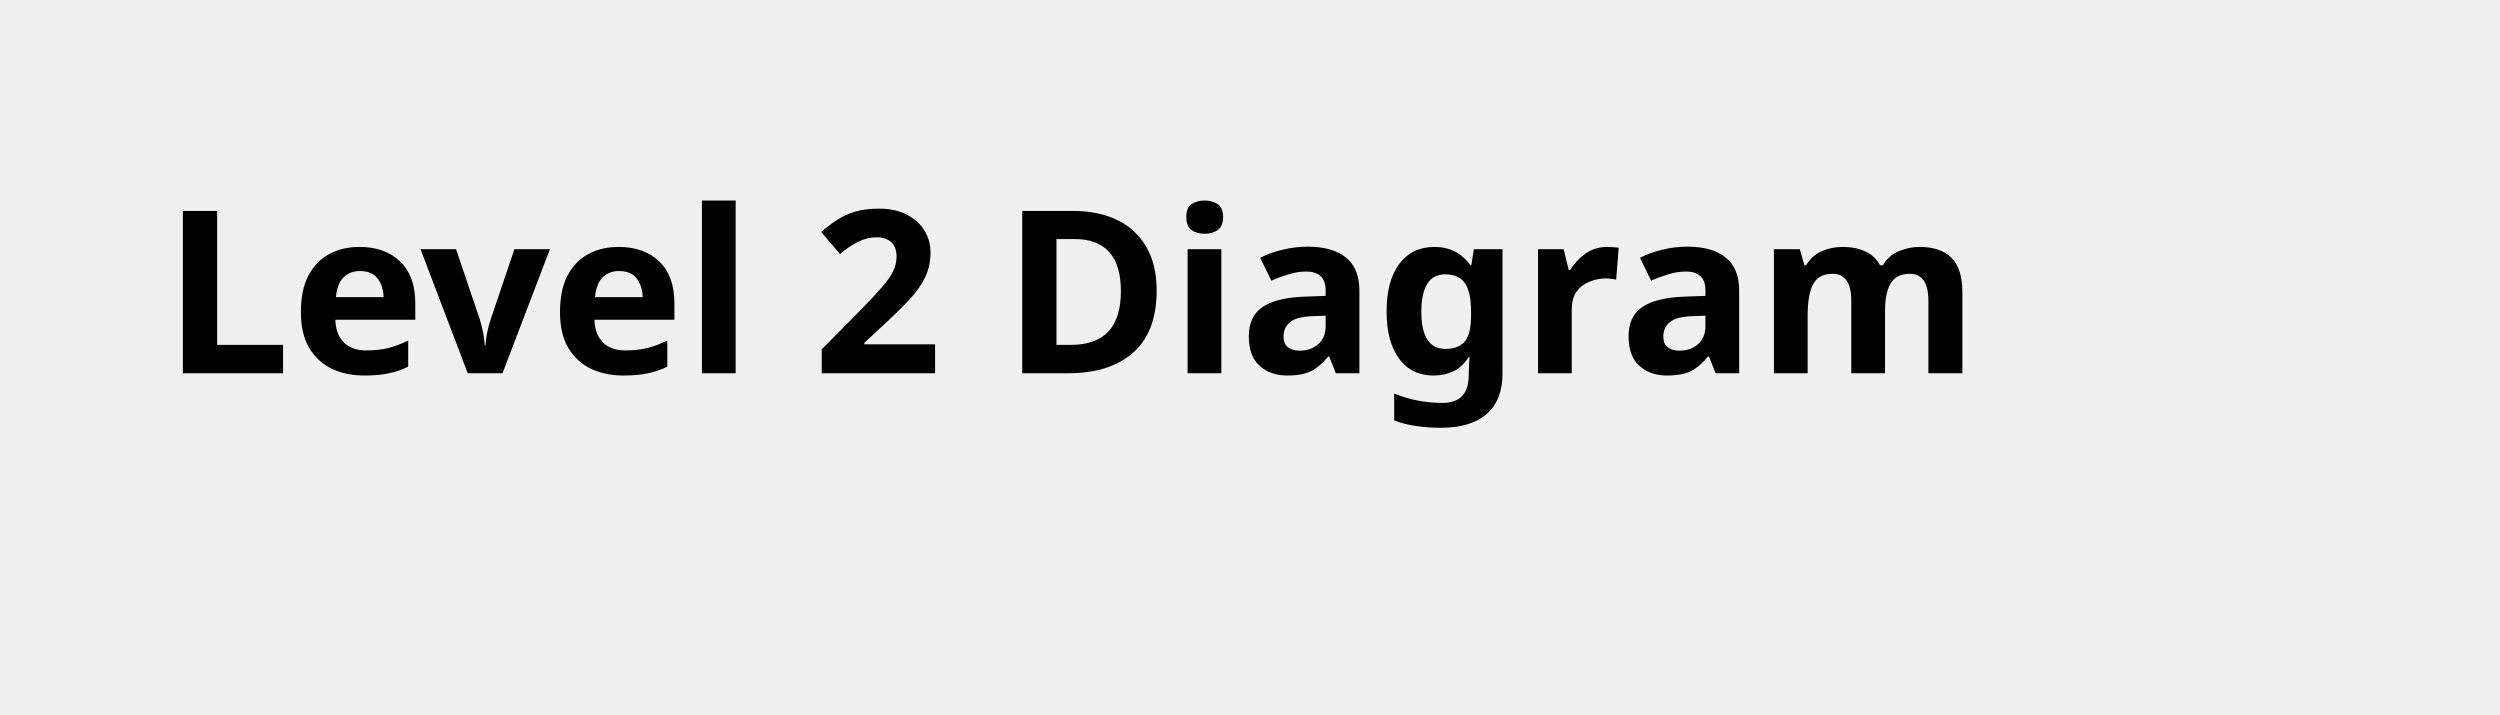
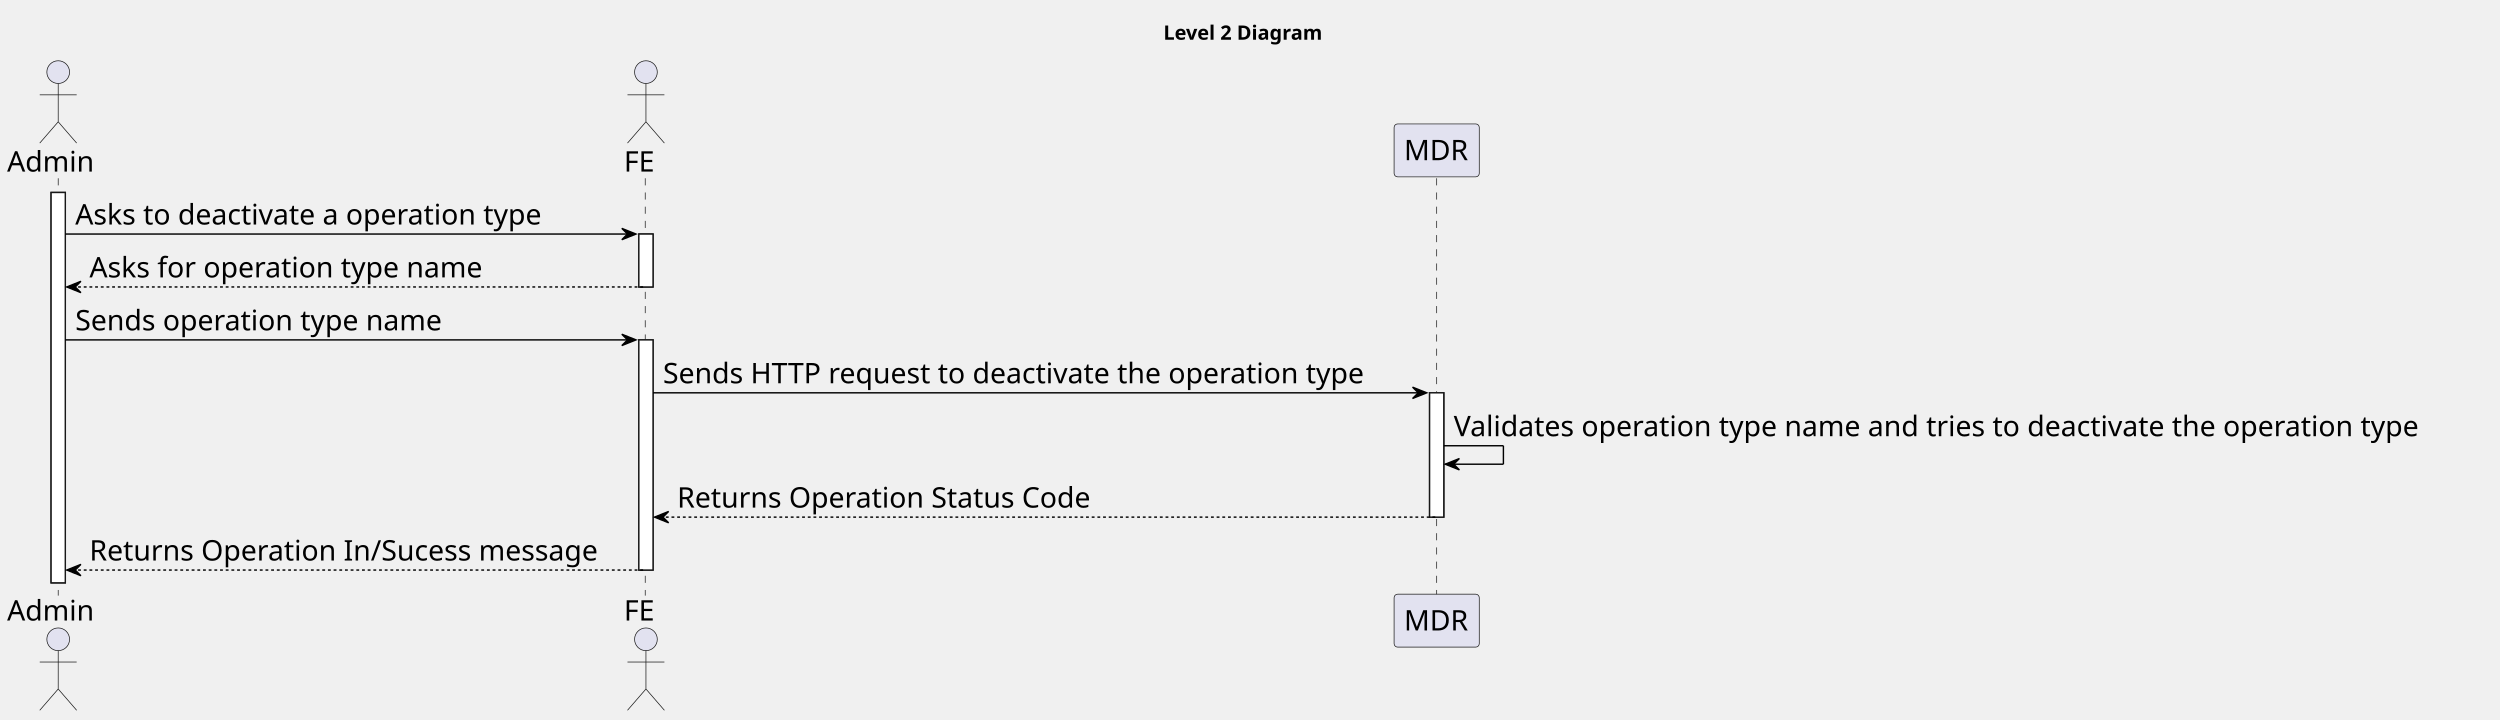
- <svg xmlns="http://www.w3.org/2000/svg" contentStyleType="text/css" height="44px" preserveAspectRatio="none" style="width:154px;height:44px;background:#FFFFFF;" version="1.1" viewBox="0 0 154 44" width="154px" zoomAndPan="magnify">
+ <svg xmlns="http://www.w3.org/2000/svg" contentStyleType="text/css" height="507px" preserveAspectRatio="none" style="width:1761px;height:507px;background:#FFFFFF;" version="1.1" viewBox="0 0 1761 507" width="1761px" zoomAndPan="magnify">
  <defs />
  <g>
-     <text fill="#000000" font-family="sans-serif" font-size="14" font-weight="bold" lengthAdjust="spacing" textLength="126" x="10" y="22.995">Level 2 Diagram</text>
+     <text fill="#000000" font-family="sans-serif" font-size="14" font-weight="bold" lengthAdjust="spacing" textLength="126" x="819.5" y="27.995">Level 2 Diagram</text>
+     <rect fill="#FFFFFF" height="274.969" style="stroke:#181818;stroke-width:1.0;" width="10" x="36" y="135.578" />
+     <rect fill="#FFFFFF" height="37.281" style="stroke:#181818;stroke-width:1.0;" width="10" x="450" y="164.859" />
+     <rect fill="#FFFFFF" height="162.125" style="stroke:#181818;stroke-width:1.0;" width="10" x="450" y="239.422" />
+     <rect fill="#FFFFFF" height="87.562" style="stroke:#181818;stroke-width:1.0;" width="10" x="1007" y="276.703" />
+     <line style="stroke:#181818;stroke-width:0.5;stroke-dasharray:5.0,5.0;" x1="41" x2="41" y1="125.578" y2="419.547" />
+     <line style="stroke:#181818;stroke-width:0.5;stroke-dasharray:5.0,5.0;" x1="454.5" x2="454.5" y1="125.578" y2="419.547" />
+     <line style="stroke:#181818;stroke-width:0.5;stroke-dasharray:5.0,5.0;" x1="1012" x2="1012" y1="125.578" y2="419.547" />
+     <text fill="#000000" font-family="sans-serif" font-size="20" lengthAdjust="spacing" textLength="66" x="5" y="120.861">Admin</text>
+     <ellipse cx="41" cy="50.797" fill="#E2E2F0" rx="8" ry="8" style="stroke:#181818;stroke-width:0.5;" />
+     <path d="M41,58.797 L41,85.797 M28,66.797 L54,66.797 M41,85.797 L28,100.797 M41,85.797 L54,100.797 " fill="none" style="stroke:#181818;stroke-width:0.5;" />
+     <text fill="#000000" font-family="sans-serif" font-size="20" lengthAdjust="spacing" textLength="66" x="5" y="437.111">Admin</text>
+     <ellipse cx="41" cy="450.328" fill="#E2E2F0" rx="8" ry="8" style="stroke:#181818;stroke-width:0.5;" />
+     <path d="M41,458.328 L41,485.328 M28,466.328 L54,466.328 M41,485.328 L28,500.328 M41,485.328 L54,500.328 " fill="none" style="stroke:#181818;stroke-width:0.5;" />
+     <text fill="#000000" font-family="sans-serif" font-size="20" lengthAdjust="spacing" textLength="25" x="439.5" y="120.861">FE</text>
+     <ellipse cx="455" cy="50.797" fill="#E2E2F0" rx="8" ry="8" style="stroke:#181818;stroke-width:0.5;" />
+     <path d="M455,58.797 L455,85.797 M442,66.797 L468,66.797 M455,85.797 L442,100.797 M455,85.797 L468,100.797 " fill="none" style="stroke:#181818;stroke-width:0.5;" />
+     <text fill="#000000" font-family="sans-serif" font-size="20" lengthAdjust="spacing" textLength="25" x="439.5" y="437.111">FE</text>
+     <ellipse cx="455" cy="450.328" fill="#E2E2F0" rx="8" ry="8" style="stroke:#181818;stroke-width:0.5;" />
+     <path d="M455,458.328 L455,485.328 M442,466.328 L468,466.328 M455,485.328 L442,500.328 M455,485.328 L468,500.328 " fill="none" style="stroke:#181818;stroke-width:0.5;" />
+     <rect fill="#E2E2F0" height="37.281" rx="2.5" ry="2.5" style="stroke:#181818;stroke-width:0.5;" width="60" x="982" y="87.297" />
+     <text fill="#000000" font-family="sans-serif" font-size="20" lengthAdjust="spacing" textLength="46" x="989" y="112.861">MDR</text>
+     <rect fill="#E2E2F0" height="37.281" rx="2.5" ry="2.5" style="stroke:#181818;stroke-width:0.5;" width="60" x="982" y="418.547" />
+     <text fill="#000000" font-family="sans-serif" font-size="20" lengthAdjust="spacing" textLength="46" x="989" y="444.111">MDR</text>
+     <rect fill="#FFFFFF" height="274.969" style="stroke:#181818;stroke-width:1.0;" width="10" x="36" y="135.578" />
+     <rect fill="#FFFFFF" height="37.281" style="stroke:#181818;stroke-width:1.0;" width="10" x="450" y="164.859" />
+     <rect fill="#FFFFFF" height="162.125" style="stroke:#181818;stroke-width:1.0;" width="10" x="450" y="239.422" />
+     <rect fill="#FFFFFF" height="87.562" style="stroke:#181818;stroke-width:1.0;" width="10" x="1007" y="276.703" />
+     <polygon fill="#000000" points="438,160.859,448,164.859,438,168.859,442,164.859" style="stroke:#000000;stroke-width:1.0;" />
+     <line style="stroke:#000000;stroke-width:1.0;" x1="46" x2="444" y1="164.859" y2="164.859" />
+     <text fill="#000000" font-family="sans-serif" font-size="20" lengthAdjust="spacing" textLength="353" x="53" y="158.143">Asks to deactivate a operation type</text>
+     <polygon fill="#000000" points="57,198.141,47,202.141,57,206.141,53,202.141" style="stroke:#000000;stroke-width:1.0;" />
+     <line style="stroke:#000000;stroke-width:1.0;stroke-dasharray:2.0,2.0;" x1="51" x2="454" y1="202.141" y2="202.141" />
+     <text fill="#000000" font-family="sans-serif" font-size="20" lengthAdjust="spacing" textLength="294" x="63" y="195.424">Asks for operation type name</text>
+     <polygon fill="#000000" points="438,235.422,448,239.422,438,243.422,442,239.422" style="stroke:#000000;stroke-width:1.0;" />
+     <line style="stroke:#000000;stroke-width:1.0;" x1="46" x2="444" y1="239.422" y2="239.422" />
+     <text fill="#000000" font-family="sans-serif" font-size="20" lengthAdjust="spacing" textLength="276" x="53" y="232.705">Sends operation type name</text>
+     <polygon fill="#000000" points="995,272.703,1005,276.703,995,280.703,999,276.703" style="stroke:#000000;stroke-width:1.0;" />
+     <line style="stroke:#000000;stroke-width:1.0;" x1="460" x2="1001" y1="276.703" y2="276.703" />
+     <text fill="#000000" font-family="sans-serif" font-size="20" lengthAdjust="spacing" textLength="528" x="467" y="269.986">Sends HTTP request to deactivate the operation type</text>
+     <line style="stroke:#000000;stroke-width:1.0;" x1="1017" x2="1059" y1="313.984" y2="313.984" />
+     <line style="stroke:#000000;stroke-width:1.0;" x1="1059" x2="1059" y1="313.984" y2="326.984" />
+     <line style="stroke:#000000;stroke-width:1.0;" x1="1018" x2="1059" y1="326.984" y2="326.984" />
+     <polygon fill="#000000" points="1028,322.984,1018,326.984,1028,330.984,1024,326.984" style="stroke:#000000;stroke-width:1.0;" />
+     <text fill="#000000" font-family="sans-serif" font-size="20" lengthAdjust="spacing" textLength="730" x="1024" y="307.268">Validates operation type name and tries to deactivate the operation type</text>
+     <polygon fill="#000000" points="471,360.266,461,364.266,471,368.266,467,364.266" style="stroke:#000000;stroke-width:1.0;" />
+     <line style="stroke:#000000;stroke-width:1.0;stroke-dasharray:2.0,2.0;" x1="465" x2="1011" y1="364.266" y2="364.266" />
+     <text fill="#000000" font-family="sans-serif" font-size="20" lengthAdjust="spacing" textLength="311" x="477" y="357.549">Returns Operation Status Code</text>
+     <polygon fill="#000000" points="57,397.547,47,401.547,57,405.547,53,401.547" style="stroke:#000000;stroke-width:1.0;" />
+     <line style="stroke:#000000;stroke-width:1.0;stroke-dasharray:2.0,2.0;" x1="51" x2="454" y1="401.547" y2="401.547" />
+     <text fill="#000000" font-family="sans-serif" font-size="20" lengthAdjust="spacing" textLength="380" x="63" y="394.83">Returns Operation In/Sucess message</text>
  </g>
</svg>
